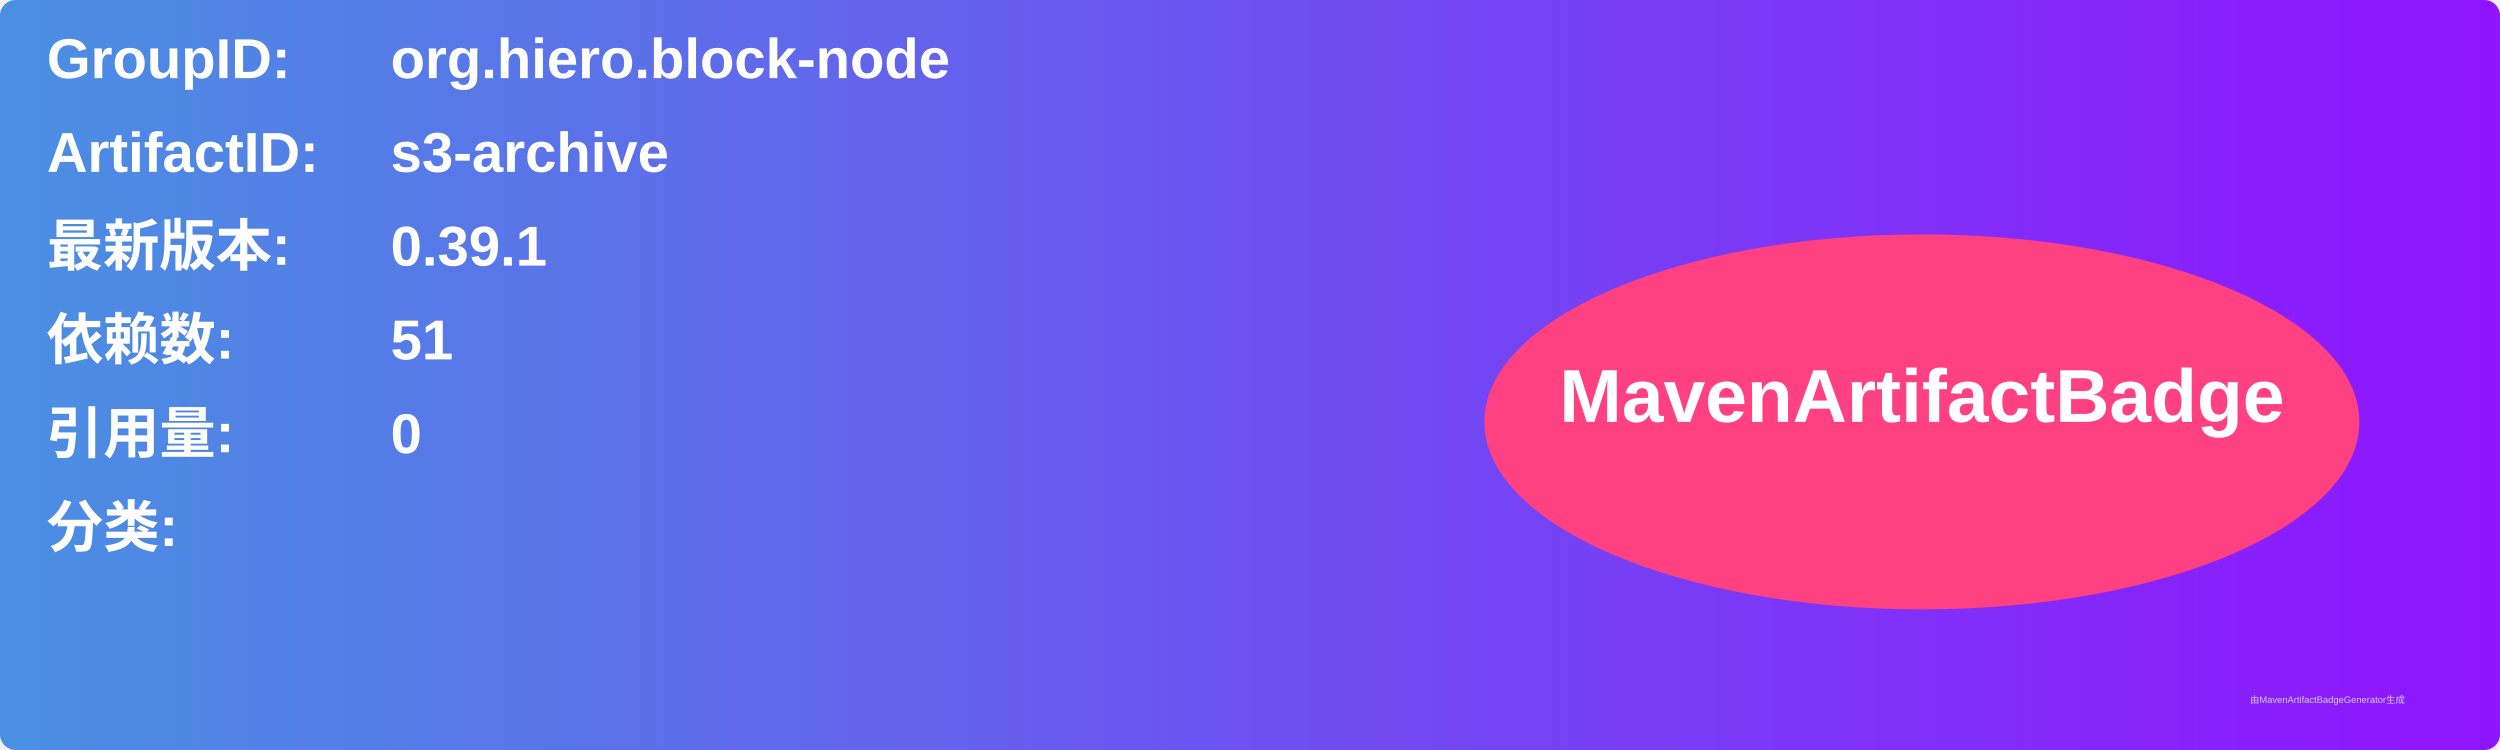
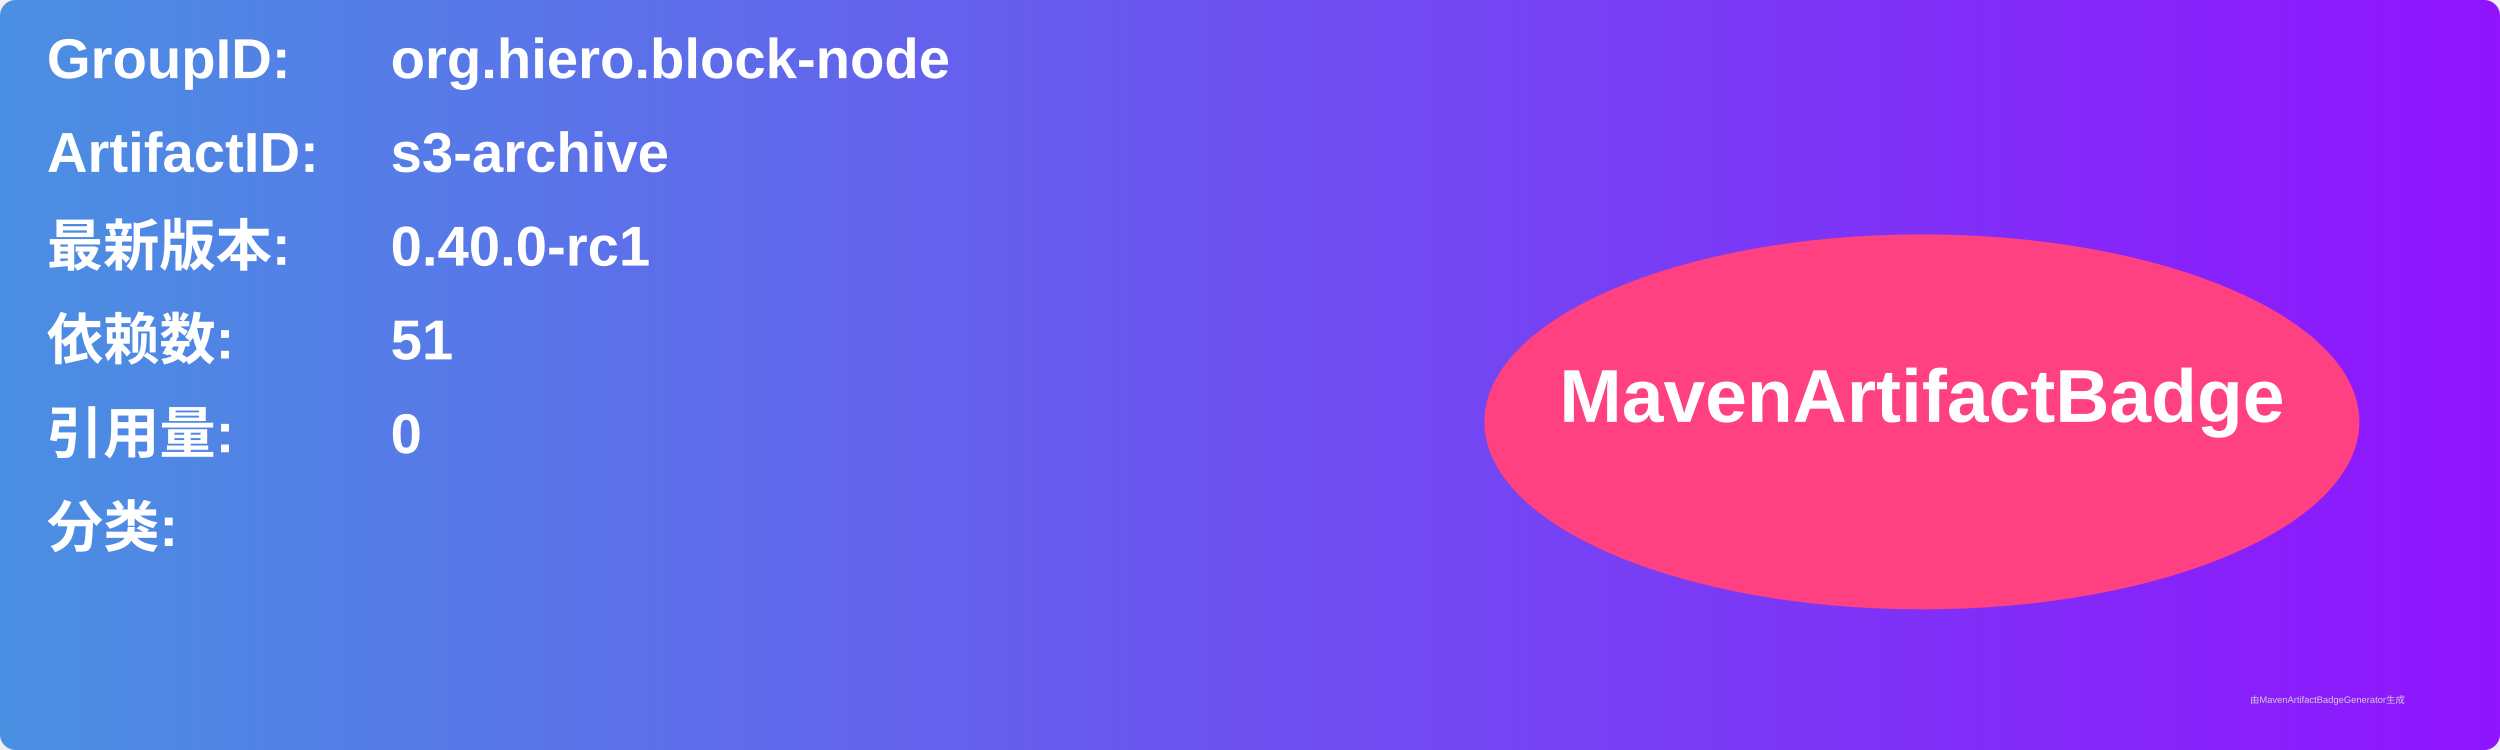
<svg xmlns="http://www.w3.org/2000/svg" width="800" height="240" viewBox="0 0 800 240">
  <linearGradient id="grad" x1="0%" y1="0%" x2="100%" y2="0%">
    <stop offset="0%" stop-color="#4a90e2" />
    <stop offset="100%" stop-color="#9013fe" />
  </linearGradient>
  <rect width="100%" height="100%" rx="5" ry="5" fill="url(#grad)" />
  <g transform="translate(15, 15)">
    <text x="0" y="10" font-family="Arial" font-size="18" fill="white" font-weight="bold" width="260">GroupID:</text>
    <text x="110" y="10" font-family="Arial" font-size="18" fill="white" font-weight="bold" width="460">org.hiero.block-node</text>
    <text x="0" y="40" font-family="Arial" font-size="18" fill="white" font-weight="bold" width="260">ArtifactID:</text>
    <text x="110" y="40" font-family="Arial" font-size="18" fill="white" font-weight="bold" width="460">s3-archive</text>
    <text x="0" y="70" font-family="Arial" font-size="18" fill="white" font-weight="bold">最新版本:</text>
    <text x="110" y="70" font-family="Arial" font-size="18" fill="white" font-weight="bold">
-       <tspan font-weight="bold">0.39.1</tspan>
+       <tspan font-weight="bold">0.40.0-rc1</tspan>
    </text>
    <text x="0" y="100" font-family="Arial" font-size="18" fill="white" font-weight="bold">依赖数: </text>
    <text x="110" y="100" font-family="Arial" font-size="18" fill="white">
      <tspan font-weight="bold">51</tspan>
    </text>
    <text x="0" y="130" font-family="Arial" font-size="18" fill="white" font-weight="bold">引用量: </text>
    <text x="110" y="130" font-family="Arial" font-size="18" fill="white">
      <tspan font-weight="bold">0</tspan>
    </text>
    <text x="0" y="160" font-family="Arial" font-size="18" fill="white" font-weight="bold">分类:</text>
    <text x="10" y="190" font-family="Arial" font-size="10" fill="white">
      <tspan font-weight="bold" />
    </text>
    <ellipse cx="600" cy="120" rx="140" ry="60" fill="#ff4081" />
    <text x="600" y="120" text-anchor="middle" font-family="Arial" font-size="24" fill="white" font-weight="bold">MavenArtifactBadge</text>
  </g>
  <text x="720" y="225" font-family="Arial" font-size="3" fill="#d0d0d0">由MavenArtifactBadgeGenerator生成</text>
</svg>
